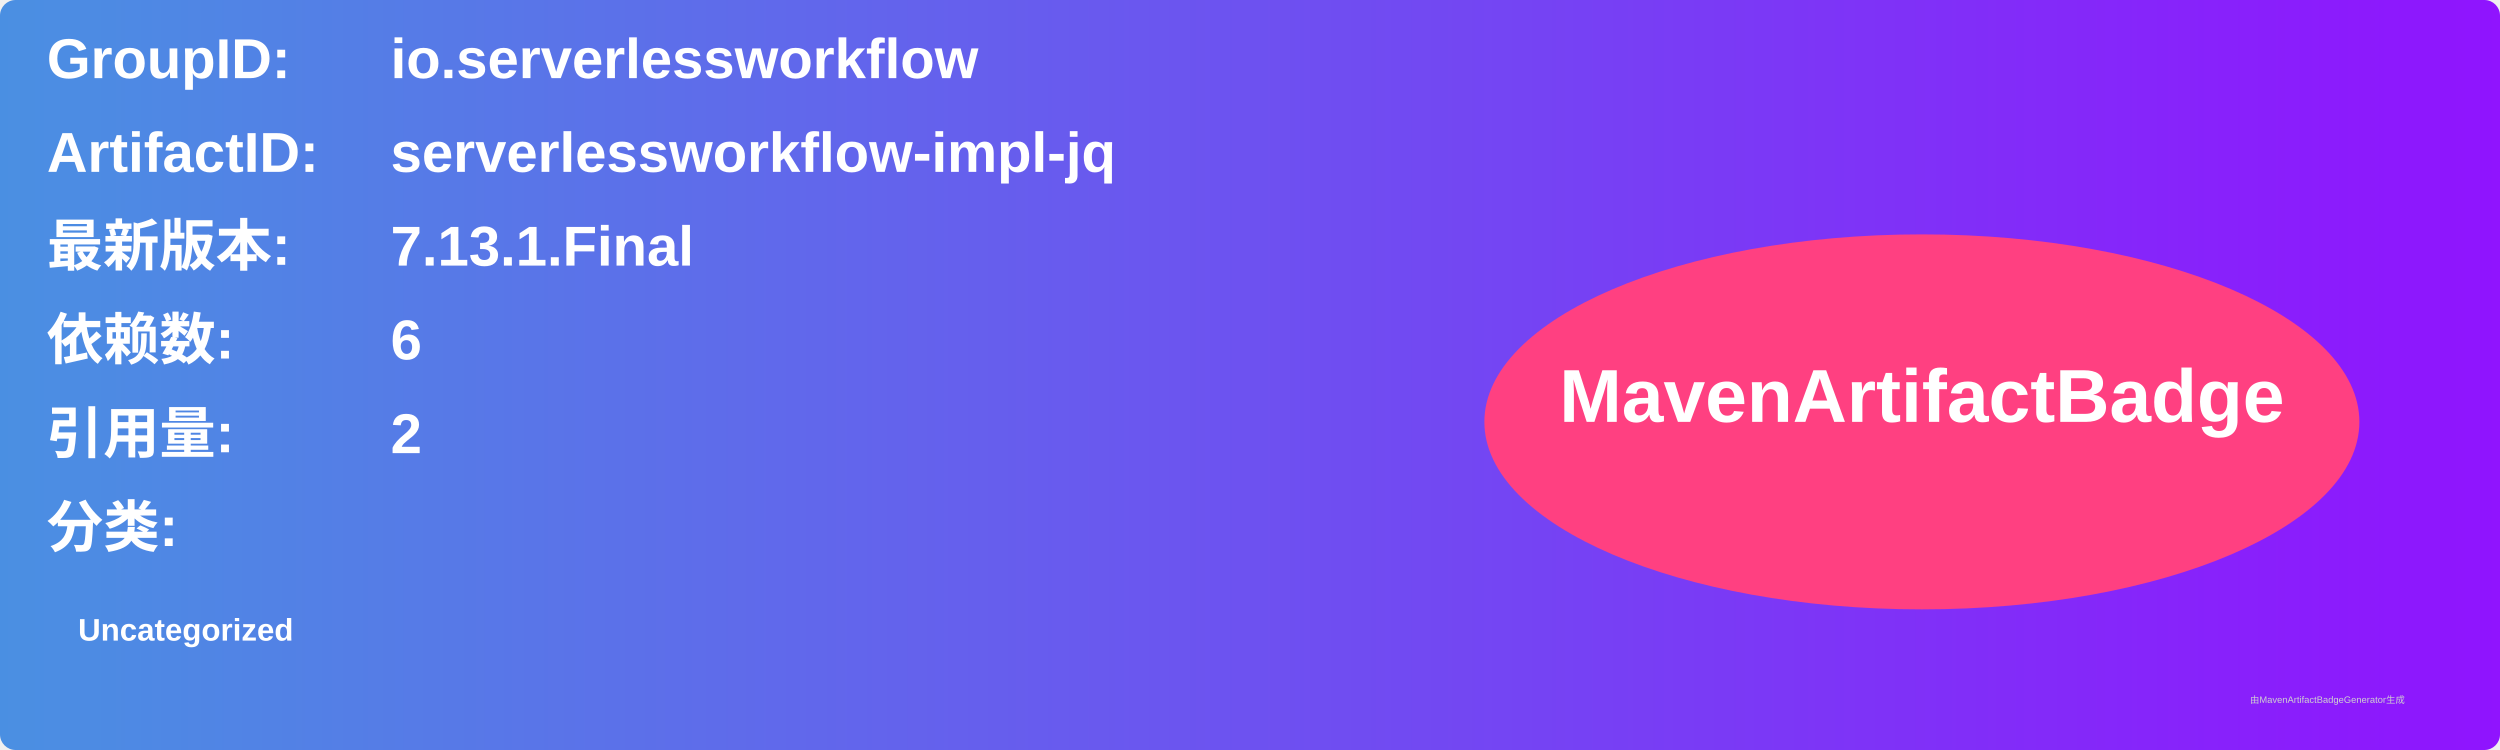
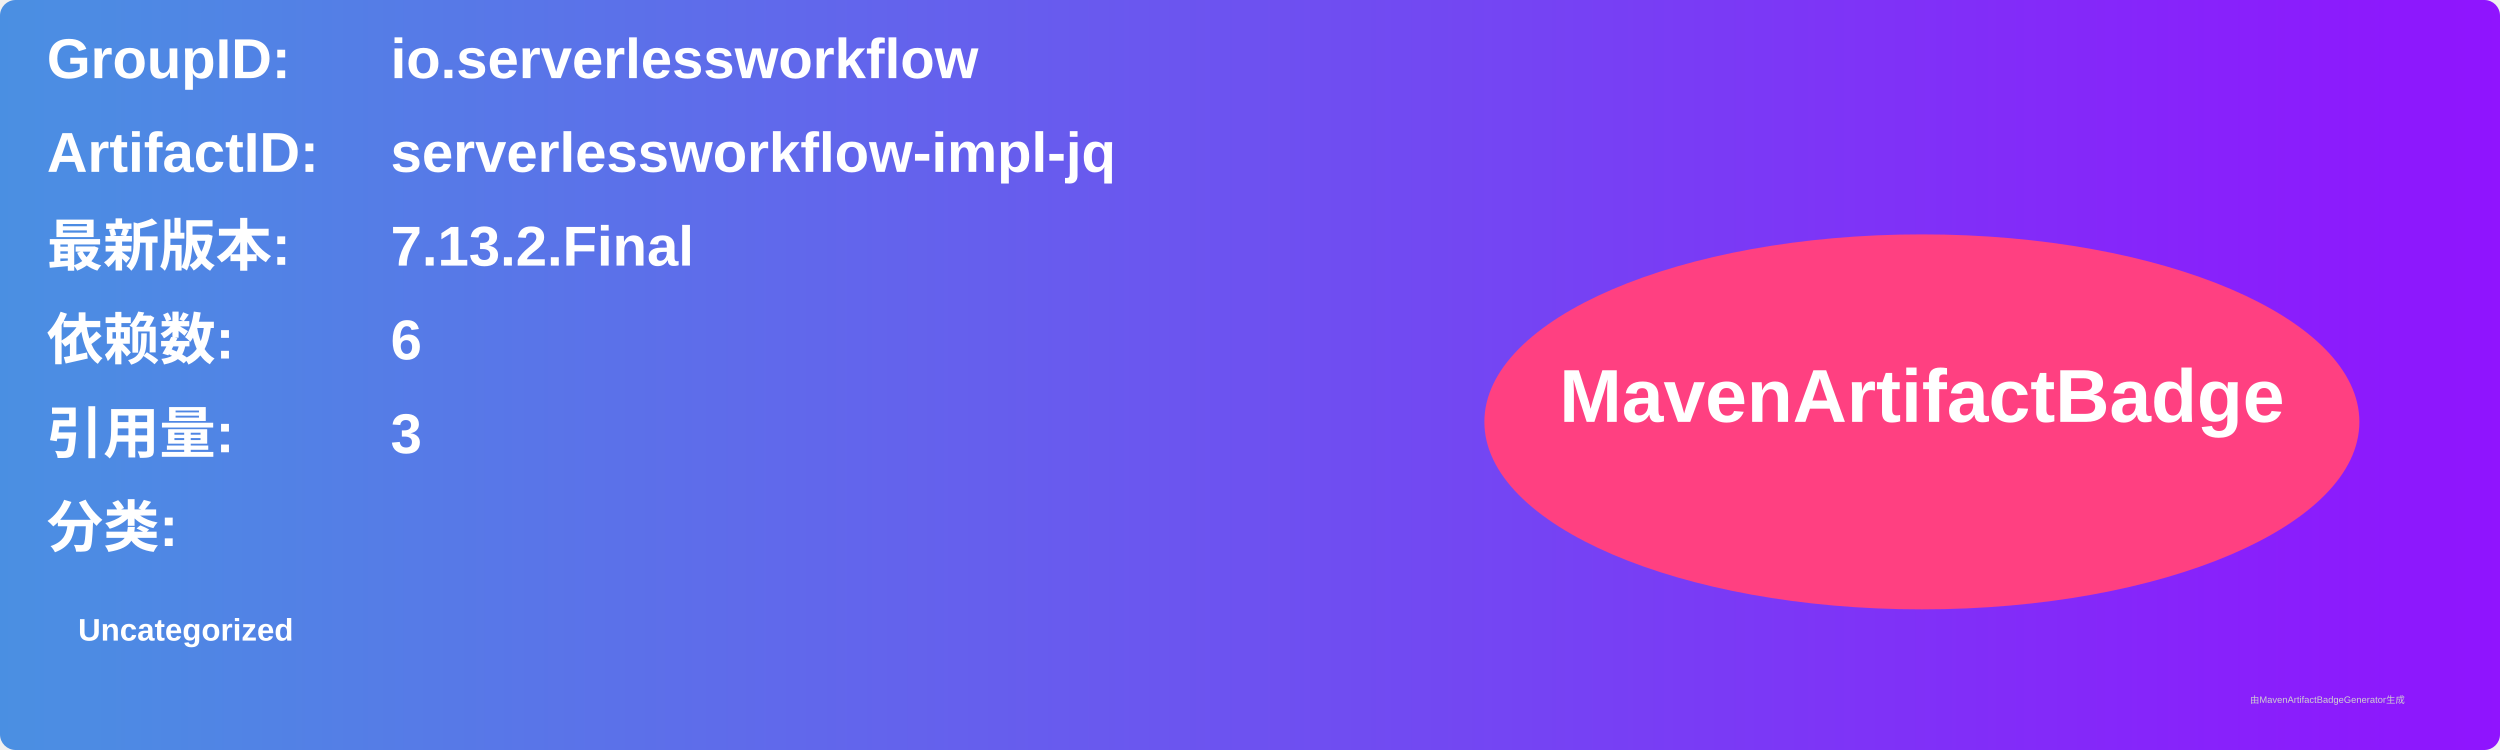
<svg xmlns="http://www.w3.org/2000/svg" width="800" height="240" viewBox="0 0 800 240">
  <linearGradient id="grad" x1="0%" y1="0%" x2="100%" y2="0%">
    <stop offset="0%" stop-color="#4a90e2" />
    <stop offset="100%" stop-color="#9013fe" />
  </linearGradient>
  <rect width="100%" height="100%" rx="5" ry="5" fill="url(#grad)" />
  <g transform="translate(15, 15)">
    <text x="0" y="10" font-family="Arial" font-size="18" fill="white" font-weight="bold" width="260">GroupID:</text>
    <text x="110" y="10" font-family="Arial" font-size="18" fill="white" font-weight="bold" width="460">io.serverlessworkflow</text>
    <text x="0" y="40" font-family="Arial" font-size="18" fill="white" font-weight="bold" width="260">ArtifactID:</text>
    <text x="110" y="40" font-family="Arial" font-size="18" fill="white" font-weight="bold" width="460">serverlessworkflow-impl-jq</text>
    <text x="0" y="70" font-family="Arial" font-size="18" fill="white" font-weight="bold">最新版本:</text>
    <text x="110" y="70" font-family="Arial" font-size="18" fill="white" font-weight="bold">
-       <tspan font-weight="bold">7.13.1.Final</tspan>
+       <tspan font-weight="bold">7.13.2.Final</tspan>
    </text>
    <text x="0" y="100" font-family="Arial" font-size="18" fill="white" font-weight="bold">依赖数: </text>
    <text x="110" y="100" font-family="Arial" font-size="18" fill="white">
      <tspan font-weight="bold">6</tspan>
    </text>
    <text x="0" y="130" font-family="Arial" font-size="18" fill="white" font-weight="bold">引用量: </text>
    <text x="110" y="130" font-family="Arial" font-size="18" fill="white">
-       <tspan font-weight="bold">2</tspan>
+       <tspan font-weight="bold">3</tspan>
    </text>
    <text x="0" y="160" font-family="Arial" font-size="18" fill="white" font-weight="bold">分类:</text>
    <text x="10" y="190" font-family="Arial" font-size="10" fill="white">
      <tspan font-weight="bold">Uncategorized</tspan>
    </text>
    <ellipse cx="600" cy="120" rx="140" ry="60" fill="#ff4081" />
    <text x="600" y="120" text-anchor="middle" font-family="Arial" font-size="24" fill="white" font-weight="bold">MavenArtifactBadge</text>
  </g>
  <text x="720" y="225" font-family="Arial" font-size="3" fill="#d0d0d0">由MavenArtifactBadgeGenerator生成</text>
</svg>
